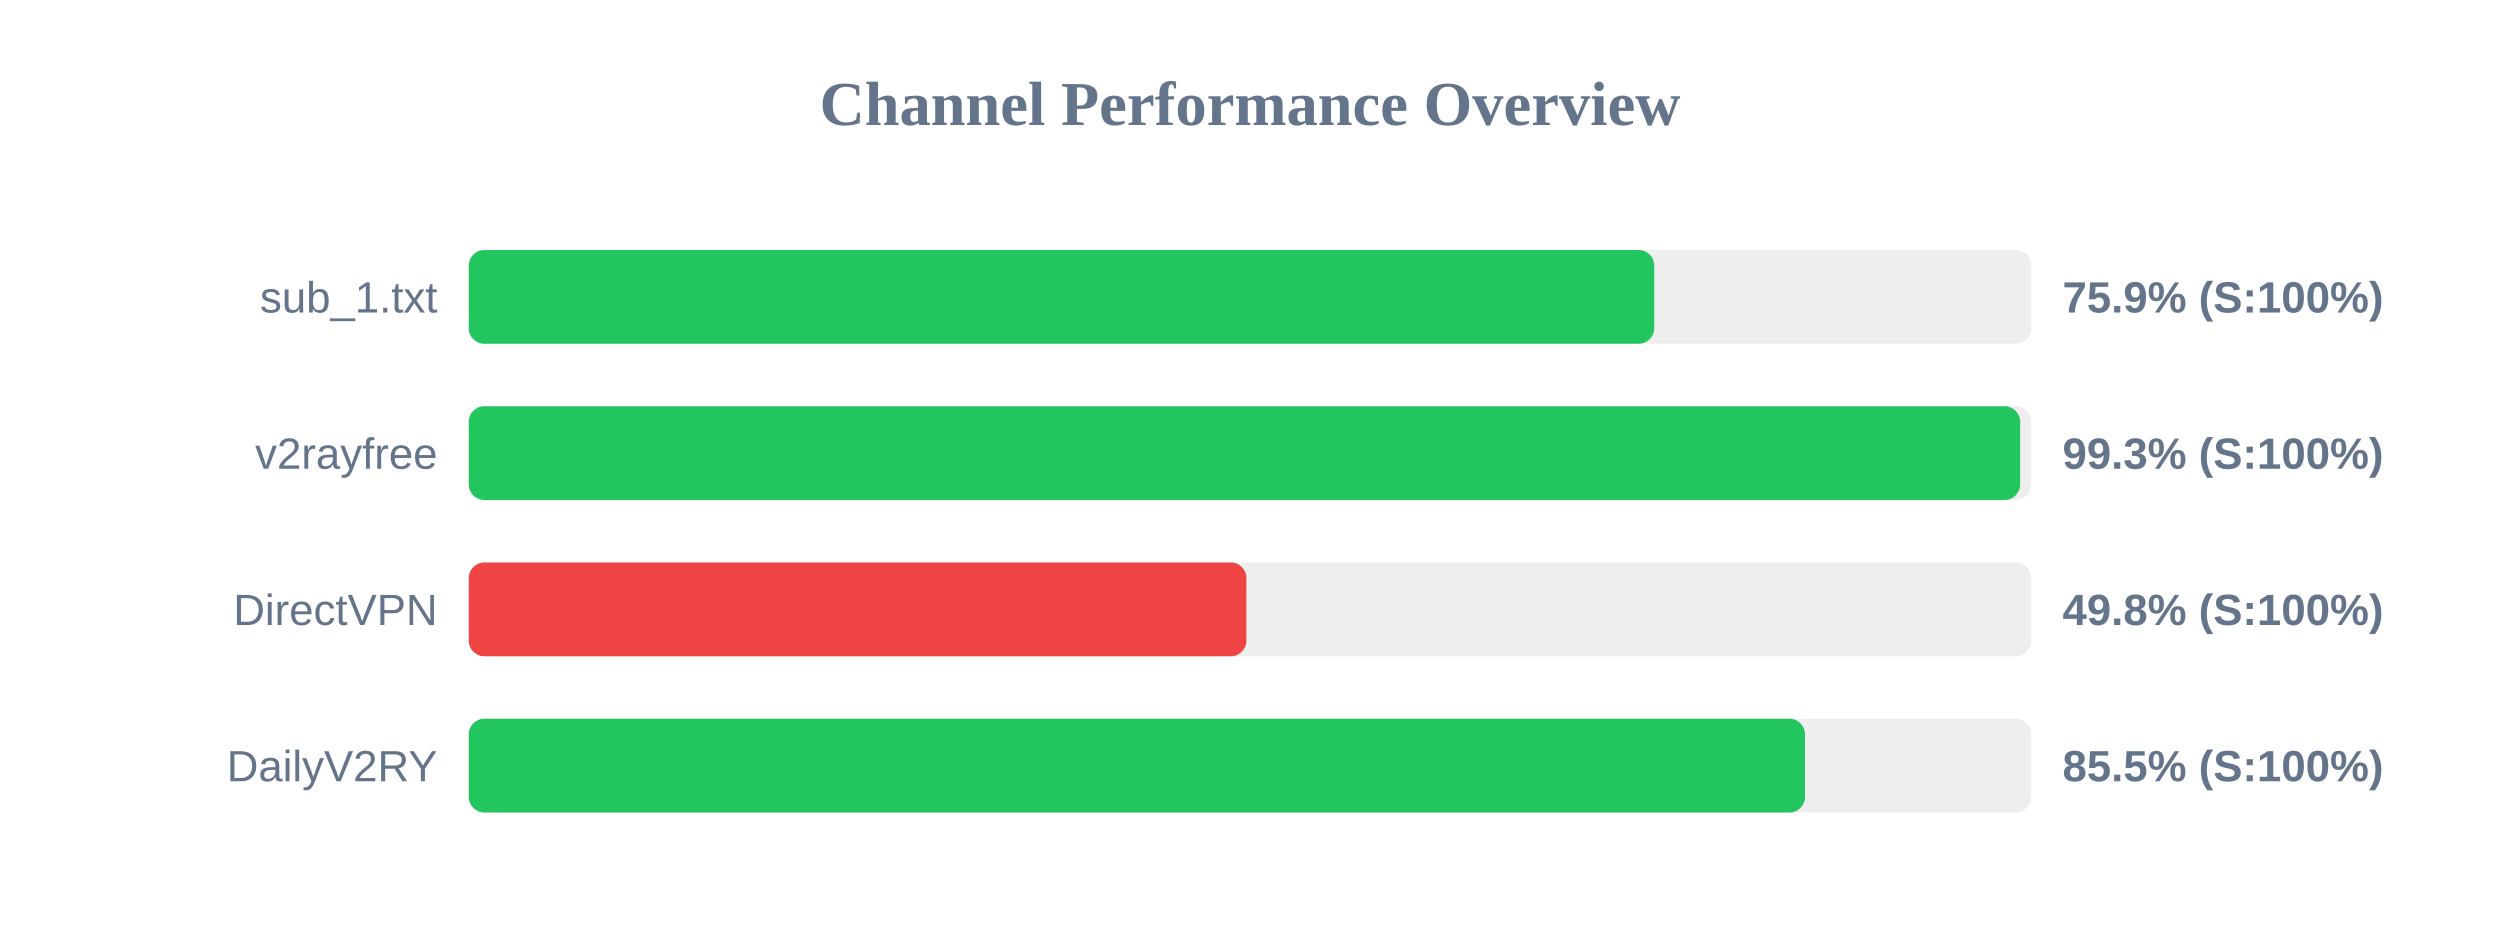
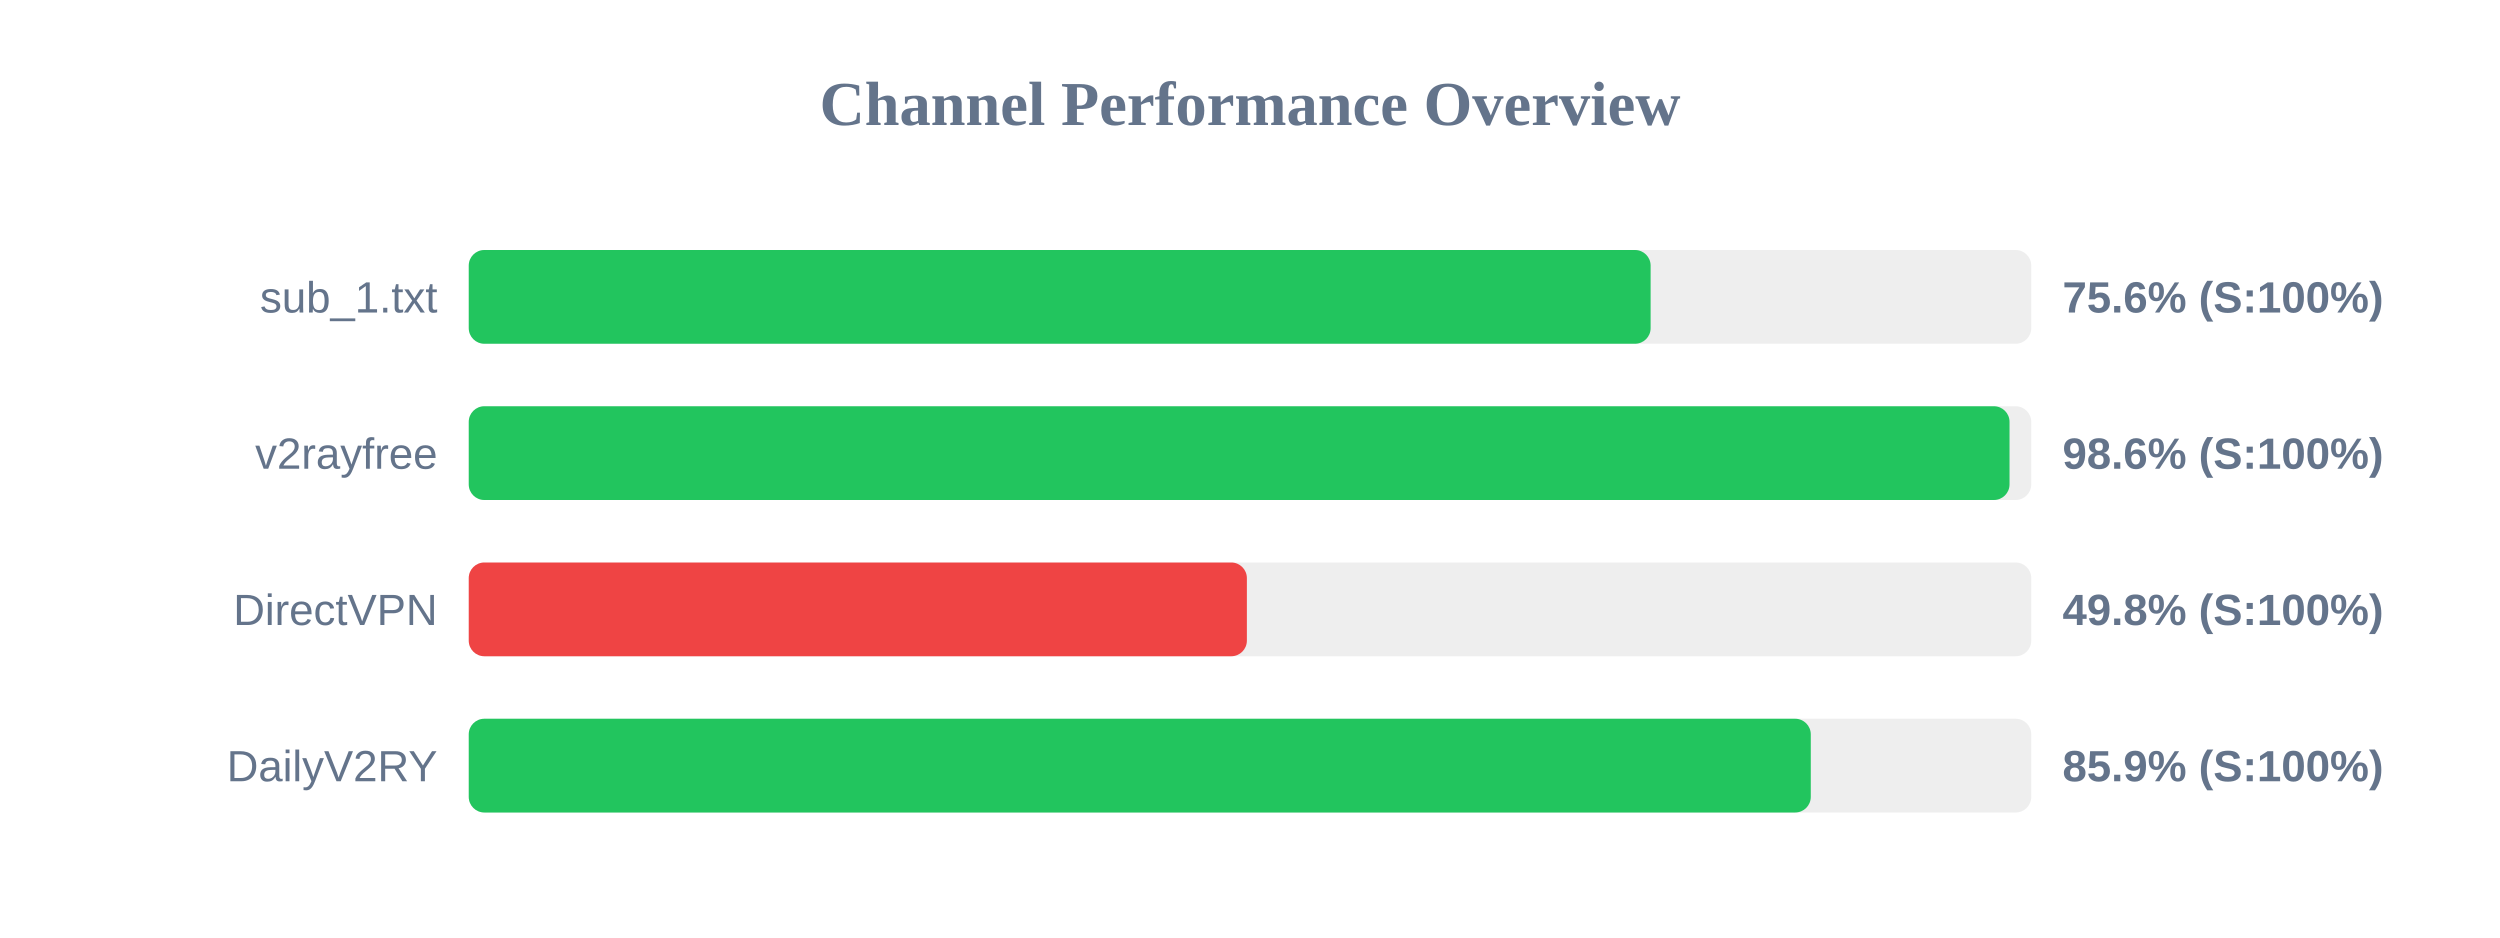
<svg xmlns="http://www.w3.org/2000/svg" width="800" height="300" version="1.1">
  <style>
        .row { font: 14px Arial; fill: #64748b; }
        .score { font: bold 14px Arial; fill: #64748b; }
    </style>
  <text x="400" y="40" text-anchor="middle" font-size="20px" font-weight="bold" fill="#64748b">Channel Performance Overview</text>
  <rect x="150" y="80" width="500" height="30" fill="#eee" rx="5" />
-   <rect x="150" y="80" width="379.35" height="30" fill="#22c55e" rx="5" />
+   <rect x="150" y="80" width="378.2" height="30" fill="#22c55e" rx="5" />
  <text x="140" y="100" text-anchor="end" class="row">sub_1.txt</text>
-   <text x="660" y="100" text-anchor="start" class="score">75.9% (S:100%)</text>
+   <text x="660" y="100" text-anchor="start" class="score">75.6% (S:100%)</text>
  <rect x="150" y="130" width="500" height="30" fill="#eee" rx="5" />
-   <rect x="150" y="130" width="496.45" height="30" fill="#22c55e" rx="5" />
+   <rect x="150" y="130" width="493.05" height="30" fill="#22c55e" rx="5" />
  <text x="140" y="150" text-anchor="end" class="row">v2rayfree</text>
-   <text x="660" y="150" text-anchor="start" class="score">99.3% (S:100%)</text>
+   <text x="660" y="150" text-anchor="start" class="score">98.6% (S:100%)</text>
  <rect x="150" y="180" width="500" height="30" fill="#eee" rx="5" />
-   <rect x="150" y="180" width="248.85" height="30" fill="#ef4444" rx="5" />
+   <rect x="150" y="180" width="249.0" height="30" fill="#ef4444" rx="5" />
  <text x="140" y="200" text-anchor="end" class="row">DirectVPN</text>
  <text x="660" y="200" text-anchor="start" class="score">49.8% (S:100%)</text>
  <rect x="150" y="230" width="500" height="30" fill="#eee" rx="5" />
-   <rect x="150" y="230" width="427.6" height="30" fill="#22c55e" rx="5" />
+   <rect x="150" y="230" width="429.45" height="30" fill="#22c55e" rx="5" />
  <text x="140" y="250" text-anchor="end" class="row">DailyV2RY</text>
-   <text x="660" y="250" text-anchor="start" class="score">85.5% (S:100%)</text>
+   <text x="660" y="250" text-anchor="start" class="score">85.9% (S:100%)</text>
</svg>
